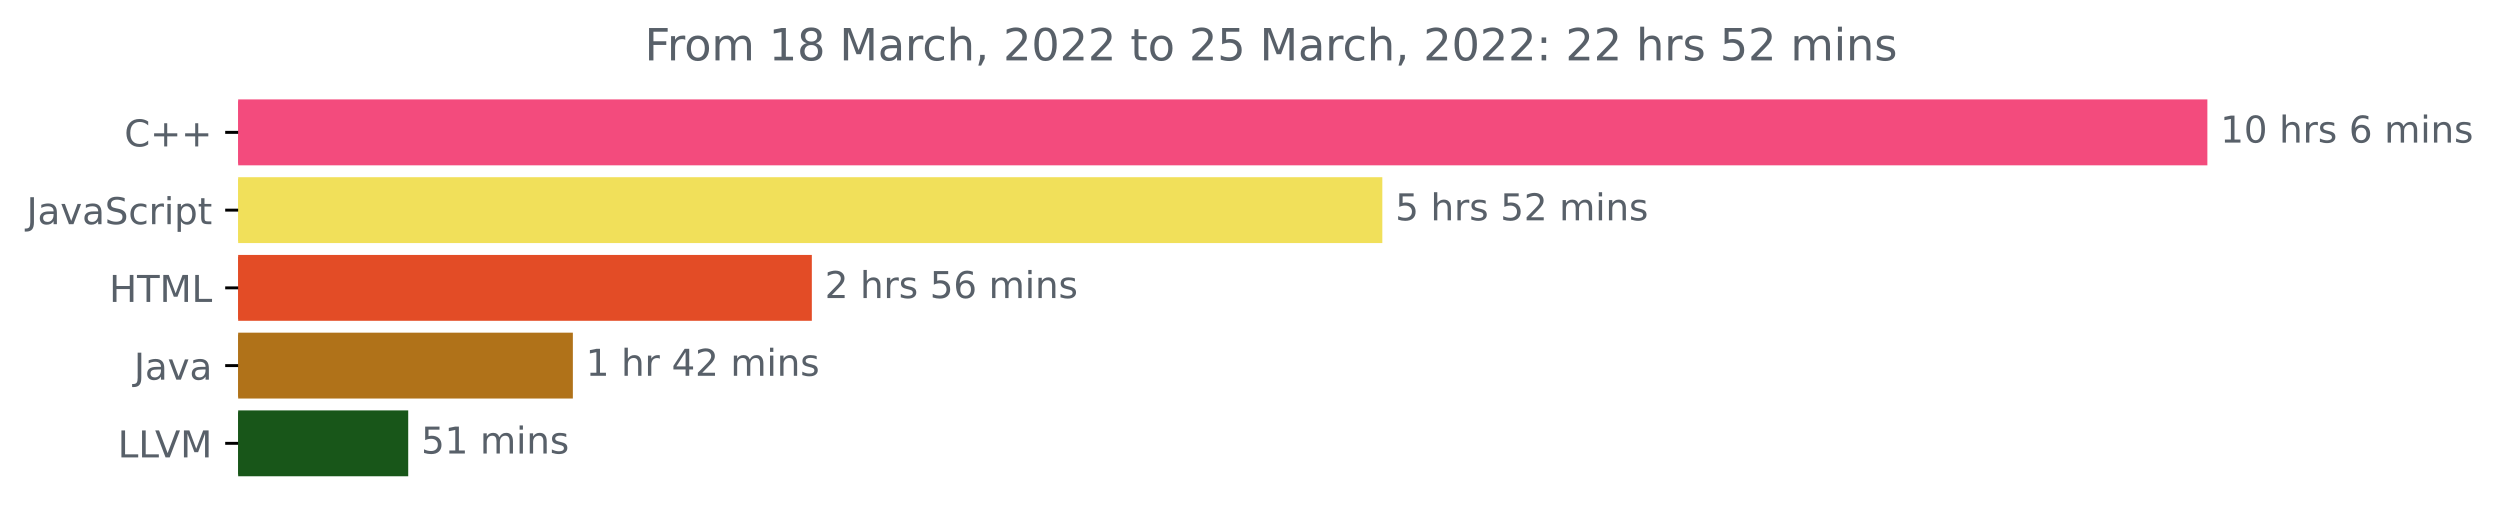
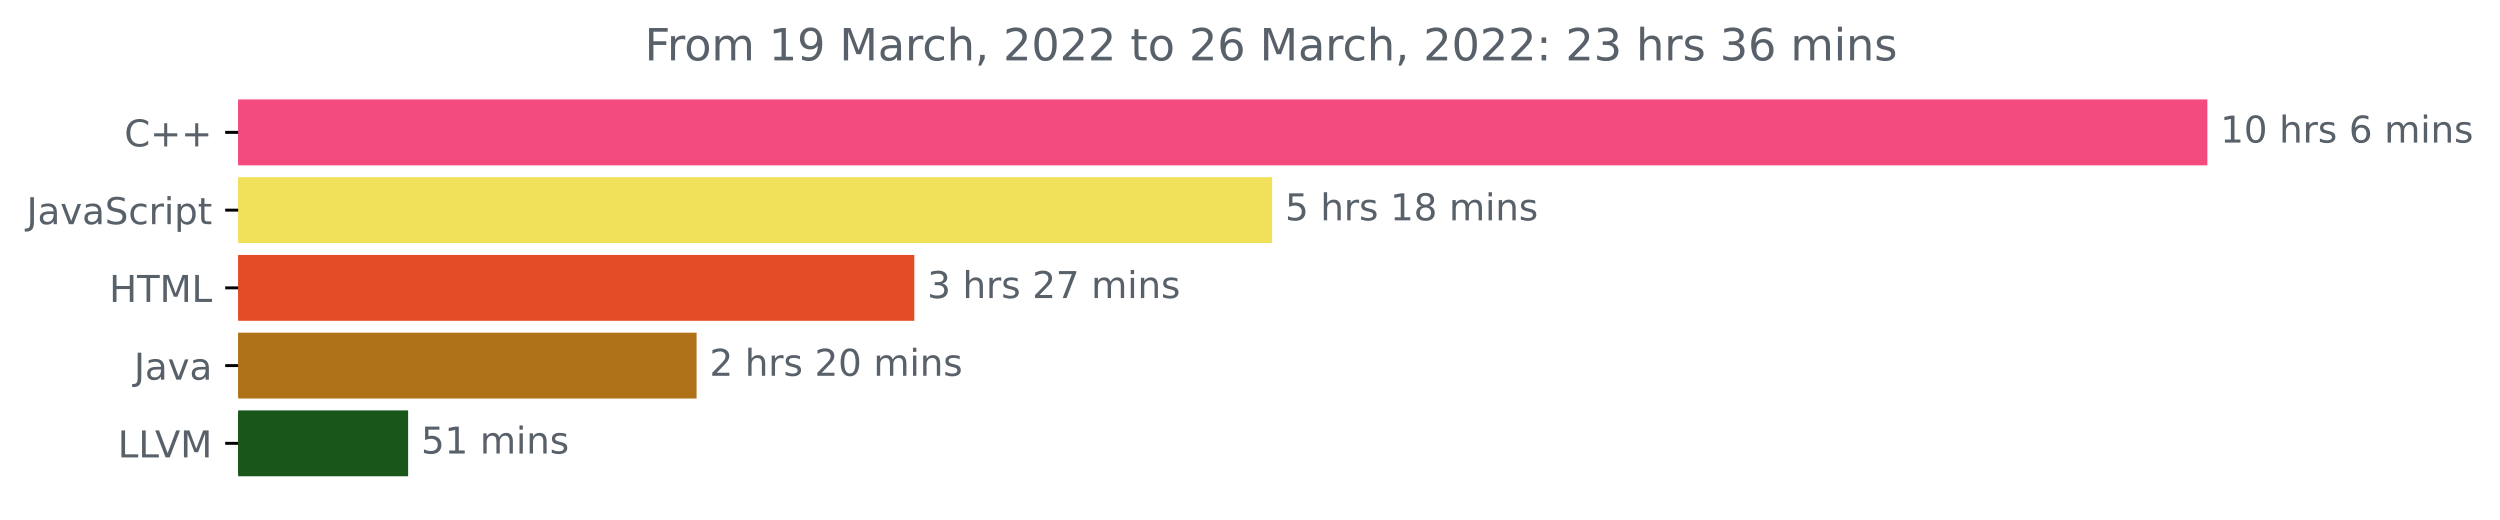
<svg xmlns="http://www.w3.org/2000/svg" xmlns:xlink="http://www.w3.org/1999/xlink" width="675.304pt" height="140.398pt" viewBox="0 0 675.304 140.398" version="1.1">
  <defs>
    <style type="text/css">*{stroke-linejoin: round; stroke-linecap: butt}</style>
  </defs>
  <g id="figure_1">
    <g id="patch_1">
      <path d="M -0 140.398  L 675.304 140.398  L 675.304 0  L -0 0  L -0 140.398  z " style="fill: none" />
    </g>
    <g id="axes_1">
      <g id="patch_2">
-         <path d="M 64.33 27.358  L 595.758 27.358  L 595.758 44.158  L 64.33 44.158  z " clip-path="url(#p1a38b73916)" style="fill: #f34b7d; stroke: #f34b7d; stroke-linejoin: miter" />
+         <path d="M 64.33 27.358  L 595.758 27.358  L 595.758 44.158  L 64.33 44.158  z " clip-path="url(#p68813b67fd)" style="fill: #f34b7d; stroke: #f34b7d; stroke-linejoin: miter" />
      </g>
      <g id="patch_3">
-         <path d="M 64.33 48.358  L 372.897 48.358  L 372.897 65.158  L 64.33 65.158  z " clip-path="url(#p1a38b73916)" style="fill: #f1e05a; stroke: #f1e05a; stroke-linejoin: miter" />
+         <path d="M 64.33 48.358  L 343.134 48.358  L 343.134 65.158  L 64.33 65.158  z " clip-path="url(#p68813b67fd)" style="fill: #f1e05a; stroke: #f1e05a; stroke-linejoin: miter" />
      </g>
      <g id="patch_4">
-         <path d="M 64.33 69.358  L 218.794 69.358  L 218.794 86.158  L 64.33 86.158  z " clip-path="url(#p1a38b73916)" style="fill: #e34c26; stroke: #e34c26; stroke-linejoin: miter" />
+         <path d="M 64.33 69.358  L 246.477 69.358  L 246.477 86.158  L 64.33 86.158  z " clip-path="url(#p68813b67fd)" style="fill: #e34c26; stroke: #e34c26; stroke-linejoin: miter" />
      </g>
      <g id="patch_5">
-         <path d="M 64.33 90.358  L 154.243 90.358  L 154.243 107.158  L 64.33 107.158  z " clip-path="url(#p1a38b73916)" style="fill: #b07219; stroke: #b07219; stroke-linejoin: miter" />
+         <path d="M 64.33 90.358  L 187.664 90.358  L 187.664 107.158  L 64.33 107.158  z " clip-path="url(#p68813b67fd)" style="fill: #b07219; stroke: #b07219; stroke-linejoin: miter" />
      </g>
      <g id="patch_6">
-         <path d="M 64.33 111.358  L 109.767 111.358  L 109.767 128.158  L 64.33 128.158  z " clip-path="url(#p1a38b73916)" style="fill: #185619; stroke: #185619; stroke-linejoin: miter" />
+         <path d="M 64.33 111.358  L 109.742 111.358  L 109.742 128.158  L 64.33 128.158  z " clip-path="url(#p68813b67fd)" style="fill: #185619; stroke: #185619; stroke-linejoin: miter" />
      </g>
      <g id="matplotlib.axis_1" />
      <g id="matplotlib.axis_2">
        <g id="ytick_1">
          <g id="line2d_1">
            <defs>
-               <path id="mda4d2ef45c" d="M 0 0  L -3.5 0  " style="stroke: #000000; stroke-width: 0.8" />
+               <path id="m9847bfdba0" d="M 0 0  L -3.5 0  " style="stroke: #000000; stroke-width: 0.8" />
            </defs>
            <g>
-               <use xlink:href="#mda4d2ef45c" x="64.33" y="35.758" style="stroke: #000000; stroke-width: 0.8" />
+               <use xlink:href="#m9847bfdba0" x="64.33" y="35.758" style="stroke: #000000; stroke-width: 0.8" />
            </g>
          </g>
          <g id="text_1">
            <g style="fill: #586069" transform="translate(33.5875 39.55734)scale(0.1 -0.1)">
              <defs>
                <path id="DejaVuSans-43" d="M 4122 4306  L 4122 3641  Q 3803 3938 3442 4084  Q 3081 4231 2675 4231  Q 1875 4231 1450 3742  Q 1025 3253 1025 2328  Q 1025 1406 1450 917  Q 1875 428 2675 428  Q 3081 428 3442 575  Q 3803 722 4122 1019  L 4122 359  Q 3791 134 3420 21  Q 3050 -91 2638 -91  Q 1578 -91 968 557  Q 359 1206 359 2328  Q 359 3453 968 4101  Q 1578 4750 2638 4750  Q 3056 4750 3426 4639  Q 3797 4528 4122 4306  z " transform="scale(0.015625)" />
                <path id="DejaVuSans-2b" d="M 2944 4013  L 2944 2272  L 4684 2272  L 4684 1741  L 2944 1741  L 2944 0  L 2419 0  L 2419 1741  L 678 1741  L 678 2272  L 2419 2272  L 2419 4013  L 2944 4013  z " transform="scale(0.015625)" />
              </defs>
              <use xlink:href="#DejaVuSans-43" />
              <use xlink:href="#DejaVuSans-2b" x="69.824" />
              <use xlink:href="#DejaVuSans-2b" x="153.613" />
            </g>
          </g>
        </g>
        <g id="ytick_2">
          <g id="line2d_2">
            <g>
-               <use xlink:href="#mda4d2ef45c" x="64.33" y="56.758" style="stroke: #000000; stroke-width: 0.8" />
+               <use xlink:href="#m9847bfdba0" x="64.33" y="56.758" style="stroke: #000000; stroke-width: 0.8" />
            </g>
          </g>
          <g id="text_2">
            <g style="fill: #586069" transform="translate(7.2 60.55734)scale(0.1 -0.1)">
              <defs>
                <path id="DejaVuSans-4a" d="M 628 4666  L 1259 4666  L 1259 325  Q 1259 -519 939 -900  Q 619 -1281 -91 -1281  L -331 -1281  L -331 -750  L -134 -750  Q 284 -750 456 -515  Q 628 -281 628 325  L 628 4666  z " transform="scale(0.015625)" />
                <path id="DejaVuSans-61" d="M 2194 1759  Q 1497 1759 1228 1600  Q 959 1441 959 1056  Q 959 750 1161 570  Q 1363 391 1709 391  Q 2188 391 2477 730  Q 2766 1069 2766 1631  L 2766 1759  L 2194 1759  z M 3341 1997  L 3341 0  L 2766 0  L 2766 531  Q 2569 213 2275 61  Q 1981 -91 1556 -91  Q 1019 -91 701 211  Q 384 513 384 1019  Q 384 1609 779 1909  Q 1175 2209 1959 2209  L 2766 2209  L 2766 2266  Q 2766 2663 2505 2880  Q 2244 3097 1772 3097  Q 1472 3097 1187 3025  Q 903 2953 641 2809  L 641 3341  Q 956 3463 1253 3523  Q 1550 3584 1831 3584  Q 2591 3584 2966 3190  Q 3341 2797 3341 1997  z " transform="scale(0.015625)" />
                <path id="DejaVuSans-76" d="M 191 3500  L 800 3500  L 1894 563  L 2988 3500  L 3597 3500  L 2284 0  L 1503 0  L 191 3500  z " transform="scale(0.015625)" />
                <path id="DejaVuSans-53" d="M 3425 4513  L 3425 3897  Q 3066 4069 2747 4153  Q 2428 4238 2131 4238  Q 1616 4238 1336 4038  Q 1056 3838 1056 3469  Q 1056 3159 1242 3001  Q 1428 2844 1947 2747  L 2328 2669  Q 3034 2534 3370 2195  Q 3706 1856 3706 1288  Q 3706 609 3251 259  Q 2797 -91 1919 -91  Q 1588 -91 1214 -16  Q 841 59 441 206  L 441 856  Q 825 641 1194 531  Q 1563 422 1919 422  Q 2459 422 2753 634  Q 3047 847 3047 1241  Q 3047 1584 2836 1778  Q 2625 1972 2144 2069  L 1759 2144  Q 1053 2284 737 2584  Q 422 2884 422 3419  Q 422 4038 858 4394  Q 1294 4750 2059 4750  Q 2388 4750 2728 4690  Q 3069 4631 3425 4513  z " transform="scale(0.015625)" />
                <path id="DejaVuSans-63" d="M 3122 3366  L 3122 2828  Q 2878 2963 2633 3030  Q 2388 3097 2138 3097  Q 1578 3097 1268 2742  Q 959 2388 959 1747  Q 959 1106 1268 751  Q 1578 397 2138 397  Q 2388 397 2633 464  Q 2878 531 3122 666  L 3122 134  Q 2881 22 2623 -34  Q 2366 -91 2075 -91  Q 1284 -91 818 406  Q 353 903 353 1747  Q 353 2603 823 3093  Q 1294 3584 2113 3584  Q 2378 3584 2631 3529  Q 2884 3475 3122 3366  z " transform="scale(0.015625)" />
                <path id="DejaVuSans-72" d="M 2631 2963  Q 2534 3019 2420 3045  Q 2306 3072 2169 3072  Q 1681 3072 1420 2755  Q 1159 2438 1159 1844  L 1159 0  L 581 0  L 581 3500  L 1159 3500  L 1159 2956  Q 1341 3275 1631 3429  Q 1922 3584 2338 3584  Q 2397 3584 2469 3576  Q 2541 3569 2628 3553  L 2631 2963  z " transform="scale(0.015625)" />
                <path id="DejaVuSans-69" d="M 603 3500  L 1178 3500  L 1178 0  L 603 0  L 603 3500  z M 603 4863  L 1178 4863  L 1178 4134  L 603 4134  L 603 4863  z " transform="scale(0.015625)" />
                <path id="DejaVuSans-70" d="M 1159 525  L 1159 -1331  L 581 -1331  L 581 3500  L 1159 3500  L 1159 2969  Q 1341 3281 1617 3432  Q 1894 3584 2278 3584  Q 2916 3584 3314 3078  Q 3713 2572 3713 1747  Q 3713 922 3314 415  Q 2916 -91 2278 -91  Q 1894 -91 1617 61  Q 1341 213 1159 525  z M 3116 1747  Q 3116 2381 2855 2742  Q 2594 3103 2138 3103  Q 1681 3103 1420 2742  Q 1159 2381 1159 1747  Q 1159 1113 1420 752  Q 1681 391 2138 391  Q 2594 391 2855 752  Q 3116 1113 3116 1747  z " transform="scale(0.015625)" />
                <path id="DejaVuSans-74" d="M 1172 4494  L 1172 3500  L 2356 3500  L 2356 3053  L 1172 3053  L 1172 1153  Q 1172 725 1289 603  Q 1406 481 1766 481  L 2356 481  L 2356 0  L 1766 0  Q 1100 0 847 248  Q 594 497 594 1153  L 594 3053  L 172 3053  L 172 3500  L 594 3500  L 594 4494  L 1172 4494  z " transform="scale(0.015625)" />
              </defs>
              <use xlink:href="#DejaVuSans-4a" />
              <use xlink:href="#DejaVuSans-61" x="29.492" />
              <use xlink:href="#DejaVuSans-76" x="90.771" />
              <use xlink:href="#DejaVuSans-61" x="149.951" />
              <use xlink:href="#DejaVuSans-53" x="211.23" />
              <use xlink:href="#DejaVuSans-63" x="274.707" />
              <use xlink:href="#DejaVuSans-72" x="329.688" />
              <use xlink:href="#DejaVuSans-69" x="370.801" />
              <use xlink:href="#DejaVuSans-70" x="398.584" />
              <use xlink:href="#DejaVuSans-74" x="462.061" />
            </g>
          </g>
        </g>
        <g id="ytick_3">
          <g id="line2d_3">
            <g>
-               <use xlink:href="#mda4d2ef45c" x="64.33" y="77.758" style="stroke: #000000; stroke-width: 0.8" />
+               <use xlink:href="#m9847bfdba0" x="64.33" y="77.758" style="stroke: #000000; stroke-width: 0.8" />
            </g>
          </g>
          <g id="text_3">
            <g style="fill: #586069" transform="translate(29.50156 81.55734)scale(0.1 -0.1)">
              <defs>
                <path id="DejaVuSans-48" d="M 628 4666  L 1259 4666  L 1259 2753  L 3553 2753  L 3553 4666  L 4184 4666  L 4184 0  L 3553 0  L 3553 2222  L 1259 2222  L 1259 0  L 628 0  L 628 4666  z " transform="scale(0.015625)" />
                <path id="DejaVuSans-54" d="M -19 4666  L 3928 4666  L 3928 4134  L 2272 4134  L 2272 0  L 1638 0  L 1638 4134  L -19 4134  L -19 4666  z " transform="scale(0.015625)" />
                <path id="DejaVuSans-4d" d="M 628 4666  L 1569 4666  L 2759 1491  L 3956 4666  L 4897 4666  L 4897 0  L 4281 0  L 4281 4097  L 3078 897  L 2444 897  L 1241 4097  L 1241 0  L 628 0  L 628 4666  z " transform="scale(0.015625)" />
                <path id="DejaVuSans-4c" d="M 628 4666  L 1259 4666  L 1259 531  L 3531 531  L 3531 0  L 628 0  L 628 4666  z " transform="scale(0.015625)" />
              </defs>
              <use xlink:href="#DejaVuSans-48" />
              <use xlink:href="#DejaVuSans-54" x="75.195" />
              <use xlink:href="#DejaVuSans-4d" x="136.279" />
              <use xlink:href="#DejaVuSans-4c" x="222.559" />
            </g>
          </g>
        </g>
        <g id="ytick_4">
          <g id="line2d_4">
            <g>
-               <use xlink:href="#mda4d2ef45c" x="64.33" y="98.758" style="stroke: #000000; stroke-width: 0.8" />
+               <use xlink:href="#m9847bfdba0" x="64.33" y="98.758" style="stroke: #000000; stroke-width: 0.8" />
            </g>
          </g>
          <g id="text_4">
            <g style="fill: #586069" transform="translate(36.20469 102.5573)scale(0.1 -0.1)">
              <use xlink:href="#DejaVuSans-4a" />
              <use xlink:href="#DejaVuSans-61" x="29.492" />
              <use xlink:href="#DejaVuSans-76" x="90.771" />
              <use xlink:href="#DejaVuSans-61" x="149.951" />
            </g>
          </g>
        </g>
        <g id="ytick_5">
          <g id="line2d_5">
            <g>
-               <use xlink:href="#mda4d2ef45c" x="64.33" y="119.758" style="stroke: #000000; stroke-width: 0.8" />
+               <use xlink:href="#m9847bfdba0" x="64.33" y="119.758" style="stroke: #000000; stroke-width: 0.8" />
            </g>
          </g>
          <g id="text_5">
            <g style="fill: #586069" transform="translate(31.81719 123.5573)scale(0.1 -0.1)">
              <defs>
                <path id="DejaVuSans-56" d="M 1831 0  L 50 4666  L 709 4666  L 2188 738  L 3669 4666  L 4325 4666  L 2547 0  L 1831 0  z " transform="scale(0.015625)" />
              </defs>
              <use xlink:href="#DejaVuSans-4c" />
              <use xlink:href="#DejaVuSans-4c" x="55.713" />
              <use xlink:href="#DejaVuSans-56" x="100.426" />
              <use xlink:href="#DejaVuSans-4d" x="168.834" />
            </g>
          </g>
        </g>
      </g>
      <g id="text_6">
        <g style="fill: #586069" transform="translate(599.7583 38.5175)scale(0.1 -0.1)">
          <defs>
            <path id="DejaVuSans-31" d="M 794 531  L 1825 531  L 1825 4091  L 703 3866  L 703 4441  L 1819 4666  L 2450 4666  L 2450 531  L 3481 531  L 3481 0  L 794 0  L 794 531  z " transform="scale(0.015625)" />
            <path id="DejaVuSans-30" d="M 2034 4250  Q 1547 4250 1301 3770  Q 1056 3291 1056 2328  Q 1056 1369 1301 889  Q 1547 409 2034 409  Q 2525 409 2770 889  Q 3016 1369 3016 2328  Q 3016 3291 2770 3770  Q 2525 4250 2034 4250  z M 2034 4750  Q 2819 4750 3233 4129  Q 3647 3509 3647 2328  Q 3647 1150 3233 529  Q 2819 -91 2034 -91  Q 1250 -91 836 529  Q 422 1150 422 2328  Q 422 3509 836 4129  Q 1250 4750 2034 4750  z " transform="scale(0.015625)" />
            <path id="DejaVuSans-20" transform="scale(0.015625)" />
            <path id="DejaVuSans-68" d="M 3513 2113  L 3513 0  L 2938 0  L 2938 2094  Q 2938 2591 2744 2837  Q 2550 3084 2163 3084  Q 1697 3084 1428 2787  Q 1159 2491 1159 1978  L 1159 0  L 581 0  L 581 4863  L 1159 4863  L 1159 2956  Q 1366 3272 1645 3428  Q 1925 3584 2291 3584  Q 2894 3584 3203 3211  Q 3513 2838 3513 2113  z " transform="scale(0.015625)" />
            <path id="DejaVuSans-73" d="M 2834 3397  L 2834 2853  Q 2591 2978 2328 3040  Q 2066 3103 1784 3103  Q 1356 3103 1142 2972  Q 928 2841 928 2578  Q 928 2378 1081 2264  Q 1234 2150 1697 2047  L 1894 2003  Q 2506 1872 2764 1633  Q 3022 1394 3022 966  Q 3022 478 2636 193  Q 2250 -91 1575 -91  Q 1294 -91 989 -36  Q 684 19 347 128  L 347 722  Q 666 556 975 473  Q 1284 391 1588 391  Q 1994 391 2212 530  Q 2431 669 2431 922  Q 2431 1156 2273 1281  Q 2116 1406 1581 1522  L 1381 1569  Q 847 1681 609 1914  Q 372 2147 372 2553  Q 372 3047 722 3315  Q 1072 3584 1716 3584  Q 2034 3584 2315 3537  Q 2597 3491 2834 3397  z " transform="scale(0.015625)" />
            <path id="DejaVuSans-36" d="M 2113 2584  Q 1688 2584 1439 2293  Q 1191 2003 1191 1497  Q 1191 994 1439 701  Q 1688 409 2113 409  Q 2538 409 2786 701  Q 3034 994 3034 1497  Q 3034 2003 2786 2293  Q 2538 2584 2113 2584  z M 3366 4563  L 3366 3988  Q 3128 4100 2886 4159  Q 2644 4219 2406 4219  Q 1781 4219 1451 3797  Q 1122 3375 1075 2522  Q 1259 2794 1537 2939  Q 1816 3084 2150 3084  Q 2853 3084 3261 2657  Q 3669 2231 3669 1497  Q 3669 778 3244 343  Q 2819 -91 2113 -91  Q 1303 -91 875 529  Q 447 1150 447 2328  Q 447 3434 972 4092  Q 1497 4750 2381 4750  Q 2619 4750 2861 4703  Q 3103 4656 3366 4563  z " transform="scale(0.015625)" />
            <path id="DejaVuSans-6d" d="M 3328 2828  Q 3544 3216 3844 3400  Q 4144 3584 4550 3584  Q 5097 3584 5394 3201  Q 5691 2819 5691 2113  L 5691 0  L 5113 0  L 5113 2094  Q 5113 2597 4934 2840  Q 4756 3084 4391 3084  Q 3944 3084 3684 2787  Q 3425 2491 3425 1978  L 3425 0  L 2847 0  L 2847 2094  Q 2847 2600 2669 2842  Q 2491 3084 2119 3084  Q 1678 3084 1418 2786  Q 1159 2488 1159 1978  L 1159 0  L 581 0  L 581 3500  L 1159 3500  L 1159 2956  Q 1356 3278 1631 3431  Q 1906 3584 2284 3584  Q 2666 3584 2933 3390  Q 3200 3197 3328 2828  z " transform="scale(0.015625)" />
            <path id="DejaVuSans-6e" d="M 3513 2113  L 3513 0  L 2938 0  L 2938 2094  Q 2938 2591 2744 2837  Q 2550 3084 2163 3084  Q 1697 3084 1428 2787  Q 1159 2491 1159 1978  L 1159 0  L 581 0  L 581 3500  L 1159 3500  L 1159 2956  Q 1366 3272 1645 3428  Q 1925 3584 2291 3584  Q 2894 3584 3203 3211  Q 3513 2838 3513 2113  z " transform="scale(0.015625)" />
          </defs>
          <use xlink:href="#DejaVuSans-31" />
          <use xlink:href="#DejaVuSans-30" x="63.623" />
          <use xlink:href="#DejaVuSans-20" x="127.246" />
          <use xlink:href="#DejaVuSans-68" x="159.033" />
          <use xlink:href="#DejaVuSans-72" x="222.412" />
          <use xlink:href="#DejaVuSans-73" x="263.525" />
          <use xlink:href="#DejaVuSans-20" x="315.625" />
          <use xlink:href="#DejaVuSans-36" x="347.412" />
          <use xlink:href="#DejaVuSans-20" x="411.035" />
          <use xlink:href="#DejaVuSans-6d" x="442.822" />
          <use xlink:href="#DejaVuSans-69" x="540.234" />
          <use xlink:href="#DejaVuSans-6e" x="568.018" />
          <use xlink:href="#DejaVuSans-73" x="631.396" />
        </g>
      </g>
      <g id="text_7">
-         <g style="fill: #586069" transform="translate(376.8972 59.5175)scale(0.1 -0.1)">
+         <g style="fill: #586069" transform="translate(347.1343 59.5175)scale(0.1 -0.1)">
          <defs>
            <path id="DejaVuSans-35" d="M 691 4666  L 3169 4666  L 3169 4134  L 1269 4134  L 1269 2991  Q 1406 3038 1543 3061  Q 1681 3084 1819 3084  Q 2600 3084 3056 2656  Q 3513 2228 3513 1497  Q 3513 744 3044 326  Q 2575 -91 1722 -91  Q 1428 -91 1123 -41  Q 819 9 494 109  L 494 744  Q 775 591 1075 516  Q 1375 441 1709 441  Q 2250 441 2565 725  Q 2881 1009 2881 1497  Q 2881 1984 2565 2268  Q 2250 2553 1709 2553  Q 1456 2553 1204 2497  Q 953 2441 691 2322  L 691 4666  z " transform="scale(0.015625)" />
-             <path id="DejaVuSans-32" d="M 1228 531  L 3431 531  L 3431 0  L 469 0  L 469 531  Q 828 903 1448 1529  Q 2069 2156 2228 2338  Q 2531 2678 2651 2914  Q 2772 3150 2772 3378  Q 2772 3750 2511 3984  Q 2250 4219 1831 4219  Q 1534 4219 1204 4116  Q 875 4013 500 3803  L 500 4441  Q 881 4594 1212 4672  Q 1544 4750 1819 4750  Q 2544 4750 2975 4387  Q 3406 4025 3406 3419  Q 3406 3131 3298 2873  Q 3191 2616 2906 2266  Q 2828 2175 2409 1742  Q 1991 1309 1228 531  z " transform="scale(0.015625)" />
+             <path id="DejaVuSans-38" d="M 2034 2216  Q 1584 2216 1326 1975  Q 1069 1734 1069 1313  Q 1069 891 1326 650  Q 1584 409 2034 409  Q 2484 409 2743 651  Q 3003 894 3003 1313  Q 3003 1734 2745 1975  Q 2488 2216 2034 2216  z M 1403 2484  Q 997 2584 770 2862  Q 544 3141 544 3541  Q 544 4100 942 4425  Q 1341 4750 2034 4750  Q 2731 4750 3128 4425  Q 3525 4100 3525 3541  Q 3525 3141 3298 2862  Q 3072 2584 2669 2484  Q 3125 2378 3379 2068  Q 3634 1759 3634 1313  Q 3634 634 3220 271  Q 2806 -91 2034 -91  Q 1263 -91 848 271  Q 434 634 434 1313  Q 434 1759 690 2068  Q 947 2378 1403 2484  z M 1172 3481  Q 1172 3119 1398 2916  Q 1625 2713 2034 2713  Q 2441 2713 2670 2916  Q 2900 3119 2900 3481  Q 2900 3844 2670 4047  Q 2441 4250 2034 4250  Q 1625 4250 1398 4047  Q 1172 3844 1172 3481  z " transform="scale(0.015625)" />
          </defs>
          <use xlink:href="#DejaVuSans-35" />
          <use xlink:href="#DejaVuSans-20" x="63.623" />
          <use xlink:href="#DejaVuSans-68" x="95.41" />
          <use xlink:href="#DejaVuSans-72" x="158.789" />
          <use xlink:href="#DejaVuSans-73" x="199.902" />
          <use xlink:href="#DejaVuSans-20" x="252.002" />
-           <use xlink:href="#DejaVuSans-35" x="283.789" />
-           <use xlink:href="#DejaVuSans-32" x="347.412" />
+           <use xlink:href="#DejaVuSans-31" x="283.789" />
+           <use xlink:href="#DejaVuSans-38" x="347.412" />
          <use xlink:href="#DejaVuSans-20" x="411.035" />
          <use xlink:href="#DejaVuSans-6d" x="442.822" />
          <use xlink:href="#DejaVuSans-69" x="540.234" />
          <use xlink:href="#DejaVuSans-6e" x="568.018" />
          <use xlink:href="#DejaVuSans-73" x="631.396" />
        </g>
      </g>
      <g id="text_8">
-         <g style="fill: #586069" transform="translate(222.7938 80.5175)scale(0.1 -0.1)">
+         <g style="fill: #586069" transform="translate(250.477 80.5175)scale(0.1 -0.1)">
+           <defs>
+             <path id="DejaVuSans-33" d="M 2597 2516  Q 3050 2419 3304 2112  Q 3559 1806 3559 1356  Q 3559 666 3084 287  Q 2609 -91 1734 -91  Q 1441 -91 1130 -33  Q 819 25 488 141  L 488 750  Q 750 597 1062 519  Q 1375 441 1716 441  Q 2309 441 2620 675  Q 2931 909 2931 1356  Q 2931 1769 2642 2001  Q 2353 2234 1838 2234  L 1294 2234  L 1294 2753  L 1863 2753  Q 2328 2753 2575 2939  Q 2822 3125 2822 3475  Q 2822 3834 2567 4026  Q 2313 4219 1838 4219  Q 1578 4219 1281 4162  Q 984 4106 628 3988  L 628 4550  Q 988 4650 1302 4700  Q 1616 4750 1894 4750  Q 2613 4750 3031 4423  Q 3450 4097 3450 3541  Q 3450 3153 3228 2886  Q 3006 2619 2597 2516  z " transform="scale(0.015625)" />
+             <path id="DejaVuSans-32" d="M 1228 531  L 3431 531  L 3431 0  L 469 0  L 469 531  Q 828 903 1448 1529  Q 2069 2156 2228 2338  Q 2531 2678 2651 2914  Q 2772 3150 2772 3378  Q 2772 3750 2511 3984  Q 2250 4219 1831 4219  Q 1534 4219 1204 4116  Q 875 4013 500 3803  L 500 4441  Q 881 4594 1212 4672  Q 1544 4750 1819 4750  Q 2544 4750 2975 4387  Q 3406 4025 3406 3419  Q 3406 3131 3298 2873  Q 3191 2616 2906 2266  Q 2828 2175 2409 1742  Q 1991 1309 1228 531  z " transform="scale(0.015625)" />
+             <path id="DejaVuSans-37" d="M 525 4666  L 3525 4666  L 3525 4397  L 1831 0  L 1172 0  L 2766 4134  L 525 4134  L 525 4666  z " transform="scale(0.015625)" />
+           </defs>
+           <use xlink:href="#DejaVuSans-33" />
+           <use xlink:href="#DejaVuSans-20" x="63.623" />
+           <use xlink:href="#DejaVuSans-68" x="95.41" />
+           <use xlink:href="#DejaVuSans-72" x="158.789" />
+           <use xlink:href="#DejaVuSans-73" x="199.902" />
+           <use xlink:href="#DejaVuSans-20" x="252.002" />
+           <use xlink:href="#DejaVuSans-32" x="283.789" />
+           <use xlink:href="#DejaVuSans-37" x="347.412" />
+           <use xlink:href="#DejaVuSans-20" x="411.035" />
+           <use xlink:href="#DejaVuSans-6d" x="442.822" />
+           <use xlink:href="#DejaVuSans-69" x="540.234" />
+           <use xlink:href="#DejaVuSans-6e" x="568.018" />
+           <use xlink:href="#DejaVuSans-73" x="631.396" />
+         </g>
+       </g>
+       <g id="text_9">
+         <g style="fill: #586069" transform="translate(191.6638 101.5175)scale(0.1 -0.1)">
          <use xlink:href="#DejaVuSans-32" />
          <use xlink:href="#DejaVuSans-20" x="63.623" />
          <use xlink:href="#DejaVuSans-68" x="95.41" />
          <use xlink:href="#DejaVuSans-72" x="158.789" />
          <use xlink:href="#DejaVuSans-73" x="199.902" />
          <use xlink:href="#DejaVuSans-20" x="252.002" />
-           <use xlink:href="#DejaVuSans-35" x="283.789" />
-           <use xlink:href="#DejaVuSans-36" x="347.412" />
+           <use xlink:href="#DejaVuSans-32" x="283.789" />
+           <use xlink:href="#DejaVuSans-30" x="347.412" />
          <use xlink:href="#DejaVuSans-20" x="411.035" />
          <use xlink:href="#DejaVuSans-6d" x="442.822" />
          <use xlink:href="#DejaVuSans-69" x="540.234" />
          <use xlink:href="#DejaVuSans-6e" x="568.018" />
          <use xlink:href="#DejaVuSans-73" x="631.396" />
        </g>
      </g>
-       <g id="text_9">
-         <g style="fill: #586069" transform="translate(158.2434 101.5175)scale(0.1 -0.1)">
-           <defs>
-             <path id="DejaVuSans-34" d="M 2419 4116  L 825 1625  L 2419 1625  L 2419 4116  z M 2253 4666  L 3047 4666  L 3047 1625  L 3713 1625  L 3713 1100  L 3047 1100  L 3047 0  L 2419 0  L 2419 1100  L 313 1100  L 313 1709  L 2253 4666  z " transform="scale(0.015625)" />
-           </defs>
-           <use xlink:href="#DejaVuSans-31" />
-           <use xlink:href="#DejaVuSans-20" x="63.623" />
-           <use xlink:href="#DejaVuSans-68" x="95.41" />
-           <use xlink:href="#DejaVuSans-72" x="158.789" />
-           <use xlink:href="#DejaVuSans-20" x="199.902" />
-           <use xlink:href="#DejaVuSans-34" x="231.689" />
-           <use xlink:href="#DejaVuSans-32" x="295.312" />
-           <use xlink:href="#DejaVuSans-20" x="358.936" />
-           <use xlink:href="#DejaVuSans-6d" x="390.723" />
-           <use xlink:href="#DejaVuSans-69" x="488.135" />
-           <use xlink:href="#DejaVuSans-6e" x="515.918" />
-           <use xlink:href="#DejaVuSans-73" x="579.297" />
-         </g>
-       </g>
      <g id="text_10">
-         <g style="fill: #586069" transform="translate(113.7674 122.5175)scale(0.1 -0.1)">
+         <g style="fill: #586069" transform="translate(113.7424 122.5175)scale(0.1 -0.1)">
          <use xlink:href="#DejaVuSans-35" />
          <use xlink:href="#DejaVuSans-31" x="63.623" />
          <use xlink:href="#DejaVuSans-20" x="127.246" />
          <use xlink:href="#DejaVuSans-6d" x="159.033" />
          <use xlink:href="#DejaVuSans-69" x="256.445" />
          <use xlink:href="#DejaVuSans-6e" x="284.229" />
          <use xlink:href="#DejaVuSans-73" x="347.607" />
        </g>
      </g>
      <g id="text_11">
        <g style="fill: #586069" transform="translate(174.1447 16.31812)scale(0.12 -0.12)">
          <defs>
            <path id="DejaVuSans-46" d="M 628 4666  L 3309 4666  L 3309 4134  L 1259 4134  L 1259 2759  L 3109 2759  L 3109 2228  L 1259 2228  L 1259 0  L 628 0  L 628 4666  z " transform="scale(0.015625)" />
            <path id="DejaVuSans-6f" d="M 1959 3097  Q 1497 3097 1228 2736  Q 959 2375 959 1747  Q 959 1119 1226 758  Q 1494 397 1959 397  Q 2419 397 2687 759  Q 2956 1122 2956 1747  Q 2956 2369 2687 2733  Q 2419 3097 1959 3097  z M 1959 3584  Q 2709 3584 3137 3096  Q 3566 2609 3566 1747  Q 3566 888 3137 398  Q 2709 -91 1959 -91  Q 1206 -91 779 398  Q 353 888 353 1747  Q 353 2609 779 3096  Q 1206 3584 1959 3584  z " transform="scale(0.015625)" />
-             <path id="DejaVuSans-38" d="M 2034 2216  Q 1584 2216 1326 1975  Q 1069 1734 1069 1313  Q 1069 891 1326 650  Q 1584 409 2034 409  Q 2484 409 2743 651  Q 3003 894 3003 1313  Q 3003 1734 2745 1975  Q 2488 2216 2034 2216  z M 1403 2484  Q 997 2584 770 2862  Q 544 3141 544 3541  Q 544 4100 942 4425  Q 1341 4750 2034 4750  Q 2731 4750 3128 4425  Q 3525 4100 3525 3541  Q 3525 3141 3298 2862  Q 3072 2584 2669 2484  Q 3125 2378 3379 2068  Q 3634 1759 3634 1313  Q 3634 634 3220 271  Q 2806 -91 2034 -91  Q 1263 -91 848 271  Q 434 634 434 1313  Q 434 1759 690 2068  Q 947 2378 1403 2484  z M 1172 3481  Q 1172 3119 1398 2916  Q 1625 2713 2034 2713  Q 2441 2713 2670 2916  Q 2900 3119 2900 3481  Q 2900 3844 2670 4047  Q 2441 4250 2034 4250  Q 1625 4250 1398 4047  Q 1172 3844 1172 3481  z " transform="scale(0.015625)" />
+             <path id="DejaVuSans-39" d="M 703 97  L 703 672  Q 941 559 1184 500  Q 1428 441 1663 441  Q 2288 441 2617 861  Q 2947 1281 2994 2138  Q 2813 1869 2534 1725  Q 2256 1581 1919 1581  Q 1219 1581 811 2004  Q 403 2428 403 3163  Q 403 3881 828 4315  Q 1253 4750 1959 4750  Q 2769 4750 3195 4129  Q 3622 3509 3622 2328  Q 3622 1225 3098 567  Q 2575 -91 1691 -91  Q 1453 -91 1209 -44  Q 966 3 703 97  z M 1959 2075  Q 2384 2075 2632 2365  Q 2881 2656 2881 3163  Q 2881 3666 2632 3958  Q 2384 4250 1959 4250  Q 1534 4250 1286 3958  Q 1038 3666 1038 3163  Q 1038 2656 1286 2365  Q 1534 2075 1959 2075  z " transform="scale(0.015625)" />
            <path id="DejaVuSans-2c" d="M 750 794  L 1409 794  L 1409 256  L 897 -744  L 494 -744  L 750 256  L 750 794  z " transform="scale(0.015625)" />
            <path id="DejaVuSans-3a" d="M 750 794  L 1409 794  L 1409 0  L 750 0  L 750 794  z M 750 3309  L 1409 3309  L 1409 2516  L 750 2516  L 750 3309  z " transform="scale(0.015625)" />
          </defs>
          <use xlink:href="#DejaVuSans-46" />
          <use xlink:href="#DejaVuSans-72" x="50.27" />
          <use xlink:href="#DejaVuSans-6f" x="89.133" />
          <use xlink:href="#DejaVuSans-6d" x="150.314" />
          <use xlink:href="#DejaVuSans-20" x="247.727" />
          <use xlink:href="#DejaVuSans-31" x="279.514" />
-           <use xlink:href="#DejaVuSans-38" x="343.137" />
+           <use xlink:href="#DejaVuSans-39" x="343.137" />
          <use xlink:href="#DejaVuSans-20" x="406.76" />
          <use xlink:href="#DejaVuSans-4d" x="438.547" />
          <use xlink:href="#DejaVuSans-61" x="524.826" />
          <use xlink:href="#DejaVuSans-72" x="586.105" />
          <use xlink:href="#DejaVuSans-63" x="624.969" />
          <use xlink:href="#DejaVuSans-68" x="679.949" />
          <use xlink:href="#DejaVuSans-2c" x="743.328" />
          <use xlink:href="#DejaVuSans-20" x="775.115" />
          <use xlink:href="#DejaVuSans-32" x="806.902" />
          <use xlink:href="#DejaVuSans-30" x="870.525" />
          <use xlink:href="#DejaVuSans-32" x="934.148" />
          <use xlink:href="#DejaVuSans-32" x="997.771" />
          <use xlink:href="#DejaVuSans-20" x="1061.395" />
          <use xlink:href="#DejaVuSans-74" x="1093.182" />
          <use xlink:href="#DejaVuSans-6f" x="1132.391" />
          <use xlink:href="#DejaVuSans-20" x="1193.572" />
          <use xlink:href="#DejaVuSans-32" x="1225.359" />
-           <use xlink:href="#DejaVuSans-35" x="1288.982" />
+           <use xlink:href="#DejaVuSans-36" x="1288.982" />
          <use xlink:href="#DejaVuSans-20" x="1352.605" />
          <use xlink:href="#DejaVuSans-4d" x="1384.393" />
          <use xlink:href="#DejaVuSans-61" x="1470.672" />
          <use xlink:href="#DejaVuSans-72" x="1531.951" />
          <use xlink:href="#DejaVuSans-63" x="1570.814" />
          <use xlink:href="#DejaVuSans-68" x="1625.795" />
          <use xlink:href="#DejaVuSans-2c" x="1689.174" />
          <use xlink:href="#DejaVuSans-20" x="1720.961" />
          <use xlink:href="#DejaVuSans-32" x="1752.748" />
          <use xlink:href="#DejaVuSans-30" x="1816.371" />
          <use xlink:href="#DejaVuSans-32" x="1879.994" />
          <use xlink:href="#DejaVuSans-32" x="1943.617" />
          <use xlink:href="#DejaVuSans-3a" x="2007.24" />
          <use xlink:href="#DejaVuSans-20" x="2040.932" />
          <use xlink:href="#DejaVuSans-32" x="2072.719" />
-           <use xlink:href="#DejaVuSans-32" x="2136.342" />
+           <use xlink:href="#DejaVuSans-33" x="2136.342" />
          <use xlink:href="#DejaVuSans-20" x="2199.965" />
          <use xlink:href="#DejaVuSans-68" x="2231.752" />
          <use xlink:href="#DejaVuSans-72" x="2295.131" />
          <use xlink:href="#DejaVuSans-73" x="2336.244" />
          <use xlink:href="#DejaVuSans-20" x="2388.344" />
-           <use xlink:href="#DejaVuSans-35" x="2420.131" />
-           <use xlink:href="#DejaVuSans-32" x="2483.754" />
+           <use xlink:href="#DejaVuSans-33" x="2420.131" />
+           <use xlink:href="#DejaVuSans-36" x="2483.754" />
          <use xlink:href="#DejaVuSans-20" x="2547.377" />
          <use xlink:href="#DejaVuSans-6d" x="2579.164" />
          <use xlink:href="#DejaVuSans-69" x="2676.576" />
          <use xlink:href="#DejaVuSans-6e" x="2704.359" />
          <use xlink:href="#DejaVuSans-73" x="2767.738" />
        </g>
      </g>
    </g>
  </g>
  <defs>
-     <clipPath id="p1a38b73916">
+     <clipPath id="p68813b67fd">
      <rect x="64.33" y="22.318" width="558" height="110.88" />
    </clipPath>
  </defs>
</svg>
